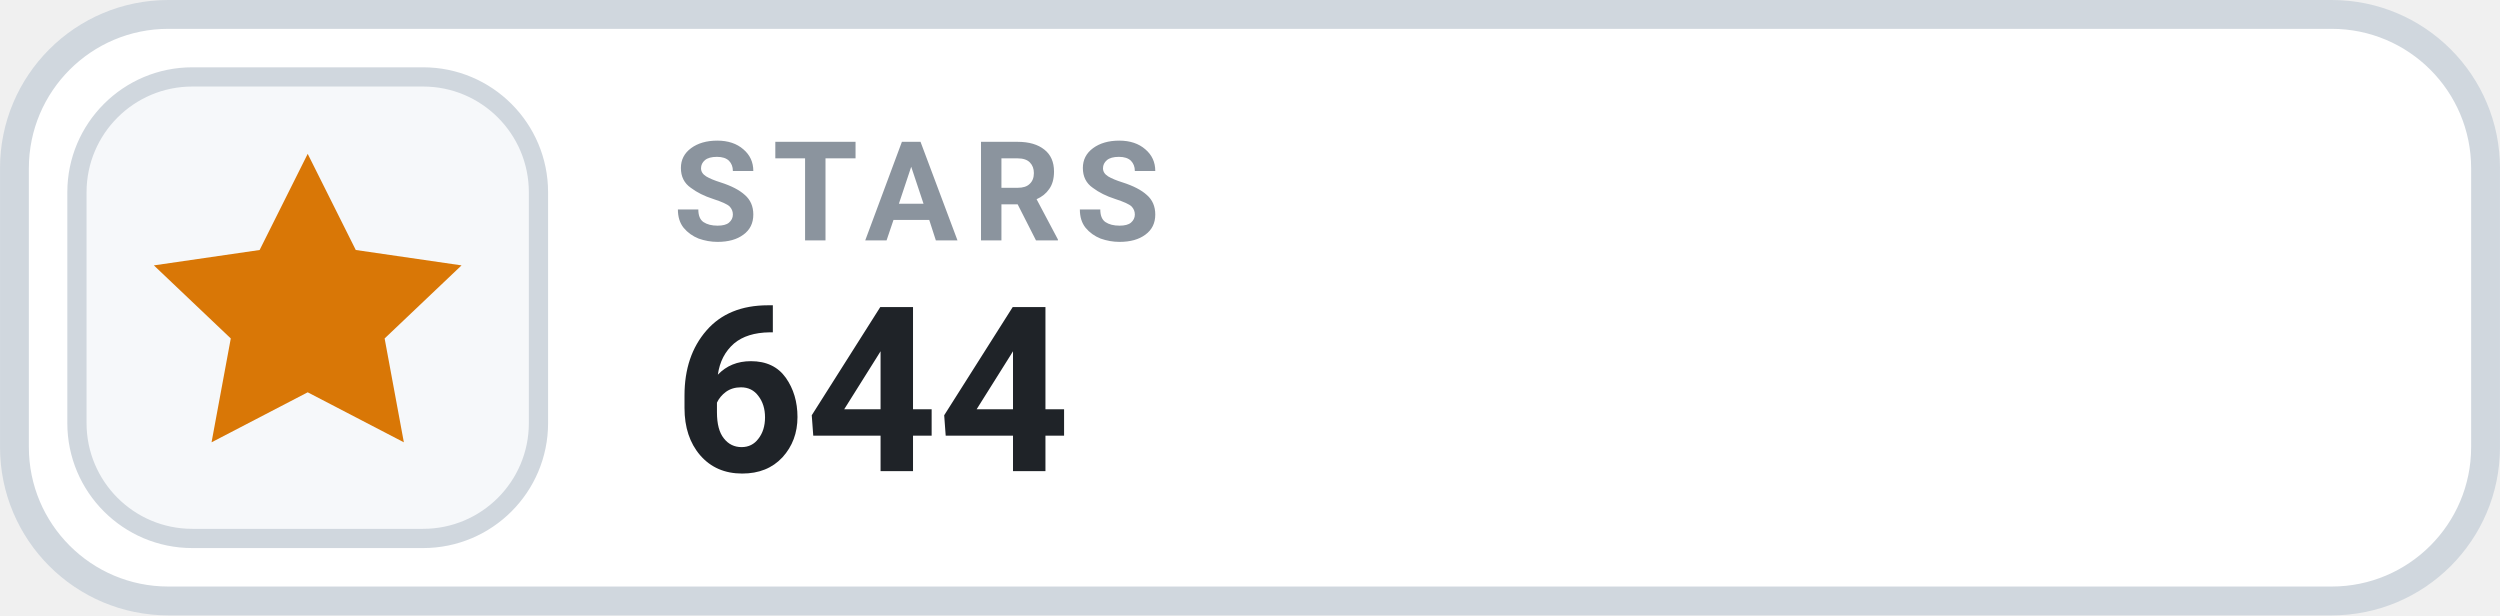
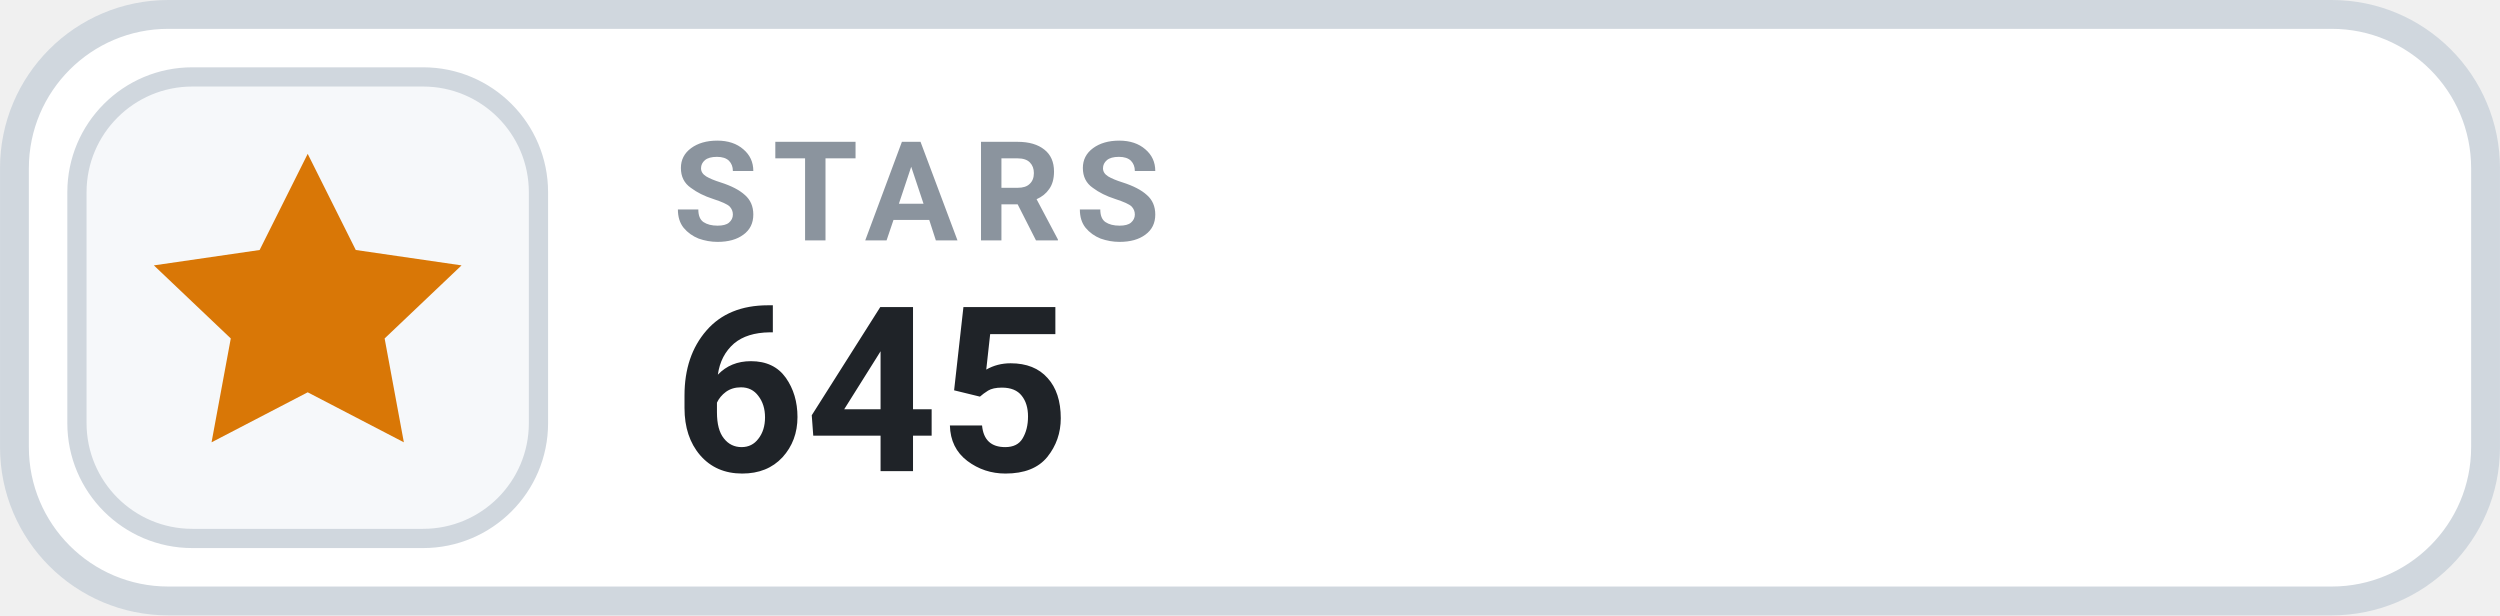
- <svg xmlns="http://www.w3.org/2000/svg" width="126" height="31.015" viewBox="0 0 130 32" role="img" aria-label="STARS 644">
+ <svg xmlns="http://www.w3.org/2000/svg" width="126" height="31.015" viewBox="0 0 130 32" role="img" aria-label="STARS 645">
  <rect x=".75" y=".75" width="128.5" height="30.5" rx="8" fill="#FFFFFF" stroke="#D0D7DE" stroke-width="1.5" />
  <rect x="4" y="4" width="24" height="24" rx="6" fill="#F6F8FA" stroke="#D0D7DE" stroke-width="1" />
  <g transform="translate(16 16)" style="color:#D97706;">
    <path d="M0 -8 l2.5 5 5.5 .8 -4 3.8 1 5.4 -5 -2.6 -5 2.6 1 -5.4 -4 -3.8 5.5 -.8 Z" fill="currentColor" />
  </g>
  <text x="35" y="12.5" fill="#8B949E" font-family="-apple-system,BlinkMacSystemFont,'Segoe UI',Roboto,Helvetica,Arial,sans-serif" font-size="7.2" font-weight="700" letter-spacing=".75">STARS</text>
-   <text x="35" y="24.5" fill="#1F2328" font-family="-apple-system,BlinkMacSystemFont,'Segoe UI',Roboto,Helvetica,Arial,sans-serif" font-size="12" font-weight="700">644</text>
+   <text x="35" y="24.5" fill="#1F2328" font-family="-apple-system,BlinkMacSystemFont,'Segoe UI',Roboto,Helvetica,Arial,sans-serif" font-size="12" font-weight="700">645</text>
</svg>
